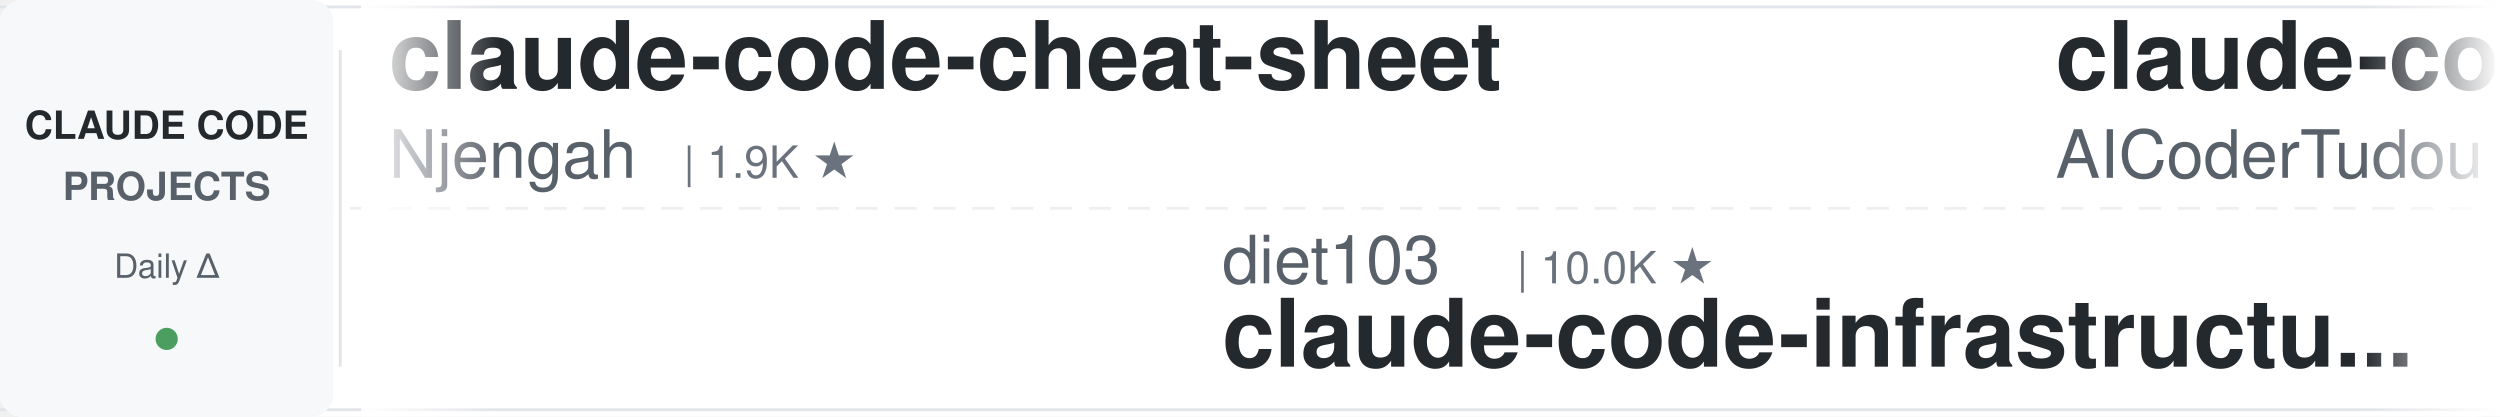
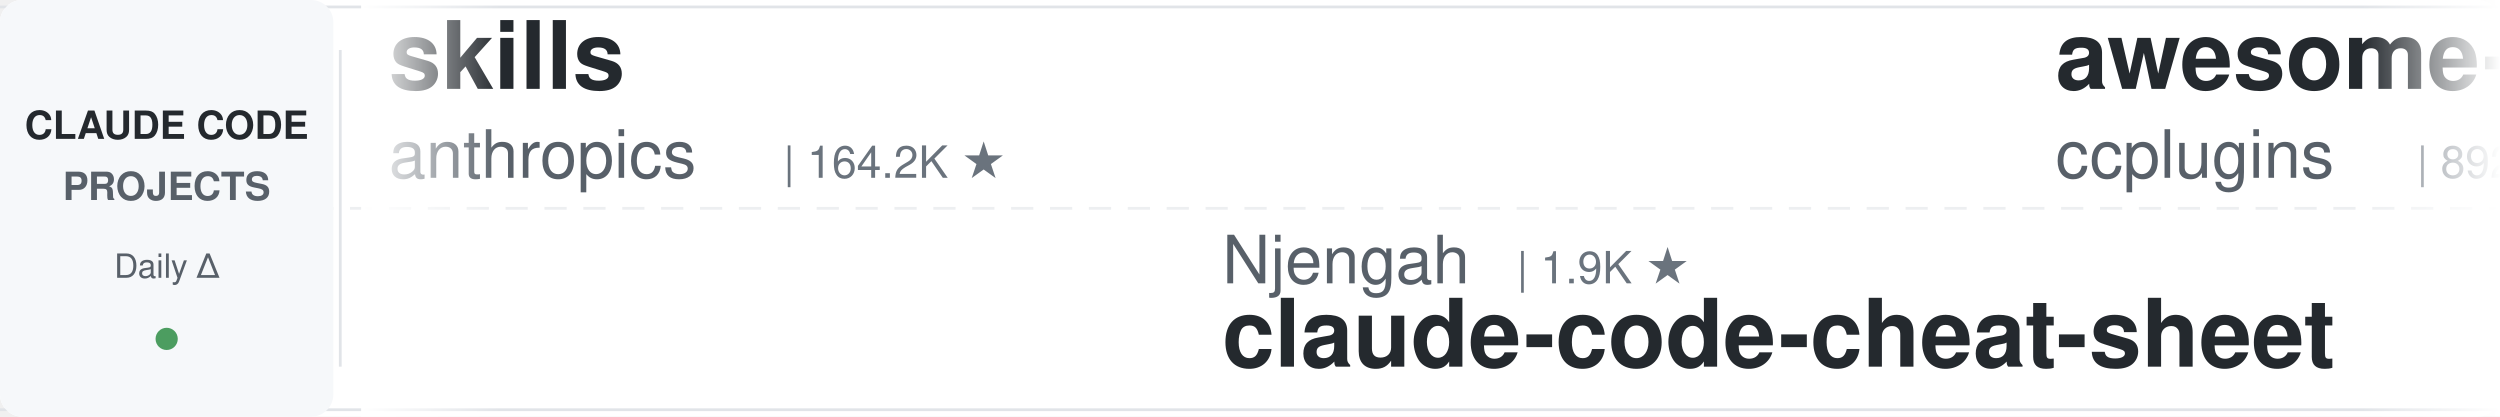
<svg xmlns="http://www.w3.org/2000/svg" width="900" height="150">
  <defs>
    <linearGradient id="leftFade" x1="0%" y1="0%" x2="100%" y2="0%">
      <stop offset="0%" style="stop-color:#ffffff;stop-opacity:1" />
      <stop offset="100%" style="stop-color:#ffffff;stop-opacity:0" />
    </linearGradient>
    <linearGradient id="rightFade" x1="0%" y1="0%" x2="100%" y2="0%">
      <stop offset="0%" style="stop-color:#ffffff;stop-opacity:0" />
      <stop offset="100%" style="stop-color:#ffffff;stop-opacity:1" />
    </linearGradient>
  </defs>
  <rect width="900" height="150" fill="#ffffff" rx="8" />
  <rect x="0" y="2" width="900" height="1" fill="#e1e4e8" />
  <rect x="0" y="147" width="900" height="1" fill="#e1e4e8" />
  <line x1="0" y1="75" x2="900" y2="75" stroke="#e1e4e8" stroke-width="1" stroke-dasharray="8 6" opacity="0.6" />
  <rect x="0" y="0" width="120" height="150" fill="#f6f8fa" rx="8" />
  <text x="60" y="50" font-family="-apple-system, BlinkMacSystemFont, 'Segoe UI', Helvetica, Arial, sans-serif" font-size="14" font-weight="600" fill="#24292e" text-anchor="middle">CLAUDE CODE</text>
  <text x="60" y="72" font-family="-apple-system, BlinkMacSystemFont, 'Segoe UI', Helvetica, Arial, sans-serif" font-size="14" font-weight="600" fill="#586069" text-anchor="middle">PROJECTS</text>
  <text x="60" y="100" font-family="-apple-system, BlinkMacSystemFont, 'Segoe UI', Helvetica, Arial, sans-serif" font-size="12" font-weight="500" fill="#586069" text-anchor="middle">Daily Δ</text>
  <circle cx="60" cy="122" r="4" fill="#22863a" opacity="0.8" />
  <rect x="122" y="18" width="1" height="114" fill="#e1e4e8" />
  <clipPath id="tickerClip">
    <rect x="130" y="0" width="770" height="150" />
  </clipPath>
  <g clip-path="url(#tickerClip)">
    <g id="tickerItems">
      <animateTransform attributeName="transform" attributeType="XML" type="translate" from="0 0" to="-3000 0" dur="54s" repeatCount="indefinite" />
      <g transform="translate(0, 0)">
-         <text x="140" y="32" font-family="-apple-system, BlinkMacSystemFont, 'Segoe UI', Helvetica, Arial, sans-serif" font-size="34" font-weight="600" fill="#24292e">claude-code-cheat-sheet</text>
-         <text x="140" y="64" font-family="-apple-system, BlinkMacSystemFont, 'Segoe UI', Helvetica, Arial, sans-serif" font-size="24" font-weight="400" fill="#586069">Njengah</text>
-         <text x="246" y="64" font-family="-apple-system, BlinkMacSystemFont, 'Segoe UI', Helvetica, Arial, sans-serif" font-size="16" font-weight="500" fill="#6a737d">| 1.9K ★</text>
+         <text x="140" y="32" font-family="-apple-system, BlinkMacSystemFont, 'Segoe UI', Helvetica, Arial, sans-serif" font-size="34" font-weight="600" fill="#24292e">skills</text>
+         <text x="140" y="64" font-family="-apple-system, BlinkMacSystemFont, 'Segoe UI', Helvetica, Arial, sans-serif" font-size="24" font-weight="400" fill="#586069">anthropics</text>
+         <text x="282" y="64" font-family="-apple-system, BlinkMacSystemFont, 'Segoe UI', Helvetica, Arial, sans-serif" font-size="16" font-weight="500" fill="#6a737d">| 164.2K ★</text>
      </g>
      <g transform="translate(300, 0)">
-         <text x="140" y="102" font-family="-apple-system, BlinkMacSystemFont, 'Segoe UI', Helvetica, Arial, sans-serif" font-size="24" font-weight="400" fill="#586069">diet103</text>
-         <text x="246" y="102" font-family="-apple-system, BlinkMacSystemFont, 'Segoe UI', Helvetica, Arial, sans-serif" font-size="16" font-weight="500" fill="#6a737d">| 10.0K ★</text>
-         <text x="140" y="132" font-family="-apple-system, BlinkMacSystemFont, 'Segoe UI', Helvetica, Arial, sans-serif" font-size="34" font-weight="600" fill="#24292e">claude-code-infrastructu...</text>
+         <text x="140" y="102" font-family="-apple-system, BlinkMacSystemFont, 'Segoe UI', Helvetica, Arial, sans-serif" font-size="24" font-weight="400" fill="#586069">Njengah</text>
+         <text x="246" y="102" font-family="-apple-system, BlinkMacSystemFont, 'Segoe UI', Helvetica, Arial, sans-serif" font-size="16" font-weight="500" fill="#6a737d">| 1.9K ★</text>
+         <text x="140" y="132" font-family="-apple-system, BlinkMacSystemFont, 'Segoe UI', Helvetica, Arial, sans-serif" font-size="34" font-weight="600" fill="#24292e">claude-code-cheat-sheet</text>
      </g>
      <g transform="translate(600, 0)">
-         <text x="140" y="32" font-family="-apple-system, BlinkMacSystemFont, 'Segoe UI', Helvetica, Arial, sans-serif" font-size="34" font-weight="600" fill="#24292e">claude-code-tudou</text>
-         <text x="140" y="64" font-family="-apple-system, BlinkMacSystemFont, 'Segoe UI', Helvetica, Arial, sans-serif" font-size="24" font-weight="400" fill="#586069">AICoderTudou</text>
-         <text x="306" y="64" font-family="-apple-system, BlinkMacSystemFont, 'Segoe UI', Helvetica, Arial, sans-serif" font-size="16" font-weight="500" fill="#6a737d">| 497 ★</text>
+         <text x="140" y="32" font-family="-apple-system, BlinkMacSystemFont, 'Segoe UI', Helvetica, Arial, sans-serif" font-size="34" font-weight="600" fill="#24292e">awesome-claude-code-plug...</text>
+         <text x="140" y="64" font-family="-apple-system, BlinkMacSystemFont, 'Segoe UI', Helvetica, Arial, sans-serif" font-size="24" font-weight="400" fill="#586069">ccplugins</text>
+         <text x="270" y="64" font-family="-apple-system, BlinkMacSystemFont, 'Segoe UI', Helvetica, Arial, sans-serif" font-size="16" font-weight="500" fill="#6a737d">| 892 ★</text>
      </g>
      <g transform="translate(900, 0)">
-         <text x="140" y="102" font-family="-apple-system, BlinkMacSystemFont, 'Segoe UI', Helvetica, Arial, sans-serif" font-size="24" font-weight="400" fill="#586069">rohitg00</text>
-         <text x="258" y="102" font-family="-apple-system, BlinkMacSystemFont, 'Segoe UI', Helvetica, Arial, sans-serif" font-size="16" font-weight="500" fill="#6a737d">| 2.4K ★</text>
-         <text x="140" y="132" font-family="-apple-system, BlinkMacSystemFont, 'Segoe UI', Helvetica, Arial, sans-serif" font-size="34" font-weight="600" fill="#24292e">awesome-claude-code-tool...</text>
+         <text x="140" y="102" font-family="-apple-system, BlinkMacSystemFont, 'Segoe UI', Helvetica, Arial, sans-serif" font-size="24" font-weight="400" fill="#586069">asgeirtj</text>
+         <text x="258" y="102" font-family="-apple-system, BlinkMacSystemFont, 'Segoe UI', Helvetica, Arial, sans-serif" font-size="16" font-weight="500" fill="#6a737d">| 60.5K ★</text>
+         <text x="140" y="132" font-family="-apple-system, BlinkMacSystemFont, 'Segoe UI', Helvetica, Arial, sans-serif" font-size="34" font-weight="600" fill="#24292e">system_prompts_leaks</text>
      </g>
      <g transform="translate(1200, 0)">
-         <text x="140" y="32" font-family="-apple-system, BlinkMacSystemFont, 'Segoe UI', Helvetica, Arial, sans-serif" font-size="34" font-weight="600" fill="#24292e">claude-code-book</text>
-         <text x="140" y="64" font-family="-apple-system, BlinkMacSystemFont, 'Segoe UI', Helvetica, Arial, sans-serif" font-size="24" font-weight="400" fill="#586069">lintsinghua</text>
-         <text x="294" y="64" font-family="-apple-system, BlinkMacSystemFont, 'Segoe UI', Helvetica, Arial, sans-serif" font-size="16" font-weight="500" fill="#6a737d">| 4.0K ★</text>
+         <text x="140" y="32" font-family="-apple-system, BlinkMacSystemFont, 'Segoe UI', Helvetica, Arial, sans-serif" font-size="34" font-weight="600" fill="#24292e">claude-code-tips</text>
+         <text x="140" y="64" font-family="-apple-system, BlinkMacSystemFont, 'Segoe UI', Helvetica, Arial, sans-serif" font-size="24" font-weight="400" fill="#586069">ykdojo</text>
+         <text x="234" y="64" font-family="-apple-system, BlinkMacSystemFont, 'Segoe UI', Helvetica, Arial, sans-serif" font-size="16" font-weight="500" fill="#6a737d">| 9.4K ★</text>
      </g>
      <g transform="translate(1500, 0)">
-         <text x="140" y="102" font-family="-apple-system, BlinkMacSystemFont, 'Segoe UI', Helvetica, Arial, sans-serif" font-size="24" font-weight="400" fill="#586069">ccplugins</text>
-         <text x="270" y="102" font-family="-apple-system, BlinkMacSystemFont, 'Segoe UI', Helvetica, Arial, sans-serif" font-size="16" font-weight="500" fill="#6a737d">| 892 ★</text>
-         <text x="140" y="132" font-family="-apple-system, BlinkMacSystemFont, 'Segoe UI', Helvetica, Arial, sans-serif" font-size="34" font-weight="600" fill="#24292e">awesome-claude-code-plug...</text>
+         <text x="140" y="102" font-family="-apple-system, BlinkMacSystemFont, 'Segoe UI', Helvetica, Arial, sans-serif" font-size="24" font-weight="400" fill="#586069">luongnv89</text>
+         <text x="270" y="102" font-family="-apple-system, BlinkMacSystemFont, 'Segoe UI', Helvetica, Arial, sans-serif" font-size="16" font-weight="500" fill="#6a737d">| 40.5K ★</text>
+         <text x="140" y="132" font-family="-apple-system, BlinkMacSystemFont, 'Segoe UI', Helvetica, Arial, sans-serif" font-size="34" font-weight="600" fill="#24292e">claude-howto</text>
      </g>
      <g transform="translate(1800, 0)">
-         <text x="140" y="32" font-family="-apple-system, BlinkMacSystemFont, 'Segoe UI', Helvetica, Arial, sans-serif" font-size="34" font-weight="600" fill="#24292e">claude-coder</text>
-         <text x="140" y="64" font-family="-apple-system, BlinkMacSystemFont, 'Segoe UI', Helvetica, Arial, sans-serif" font-size="24" font-weight="400" fill="#586069">kodu-ai</text>
-         <text x="246" y="64" font-family="-apple-system, BlinkMacSystemFont, 'Segoe UI', Helvetica, Arial, sans-serif" font-size="16" font-weight="500" fill="#6a737d">| 5.3K ★</text>
+         <text x="140" y="32" font-family="-apple-system, BlinkMacSystemFont, 'Segoe UI', Helvetica, Arial, sans-serif" font-size="34" font-weight="600" fill="#24292e">claude-code-guide</text>
+         <text x="140" y="64" font-family="-apple-system, BlinkMacSystemFont, 'Segoe UI', Helvetica, Arial, sans-serif" font-size="24" font-weight="400" fill="#586069">zebbern</text>
+         <text x="246" y="64" font-family="-apple-system, BlinkMacSystemFont, 'Segoe UI', Helvetica, Arial, sans-serif" font-size="16" font-weight="500" fill="#6a737d">| 4.4K ★</text>
      </g>
      <g transform="translate(2100, 0)">
-         <text x="140" y="102" font-family="-apple-system, BlinkMacSystemFont, 'Segoe UI', Helvetica, Arial, sans-serif" font-size="24" font-weight="400" fill="#586069">anthropics</text>
-         <text x="282" y="102" font-family="-apple-system, BlinkMacSystemFont, 'Segoe UI', Helvetica, Arial, sans-serif" font-size="16" font-weight="500" fill="#6a737d">| 164.2K ★</text>
-         <text x="140" y="132" font-family="-apple-system, BlinkMacSystemFont, 'Segoe UI', Helvetica, Arial, sans-serif" font-size="34" font-weight="600" fill="#24292e">skills</text>
+         <text x="140" y="102" font-family="-apple-system, BlinkMacSystemFont, 'Segoe UI', Helvetica, Arial, sans-serif" font-size="24" font-weight="400" fill="#586069">huangjia2019</text>
+         <text x="306" y="102" font-family="-apple-system, BlinkMacSystemFont, 'Segoe UI', Helvetica, Arial, sans-serif" font-size="16" font-weight="500" fill="#6a737d">| 1.0K ★</text>
+         <text x="140" y="132" font-family="-apple-system, BlinkMacSystemFont, 'Segoe UI', Helvetica, Arial, sans-serif" font-size="34" font-weight="600" fill="#24292e">claude-code-engineering</text>
      </g>
      <g transform="translate(2400, 0)">
-         <text x="140" y="32" font-family="-apple-system, BlinkMacSystemFont, 'Segoe UI', Helvetica, Arial, sans-serif" font-size="34" font-weight="600" fill="#24292e">Claude-Code-Usage-Monito...</text>
-         <text x="140" y="64" font-family="-apple-system, BlinkMacSystemFont, 'Segoe UI', Helvetica, Arial, sans-serif" font-size="24" font-weight="400" fill="#586069">Maciek-roboblog</text>
-         <text x="342" y="64" font-family="-apple-system, BlinkMacSystemFont, 'Segoe UI', Helvetica, Arial, sans-serif" font-size="16" font-weight="500" fill="#6a737d">| 8.5K ★</text>
+         <text x="140" y="32" font-family="-apple-system, BlinkMacSystemFont, 'Segoe UI', Helvetica, Arial, sans-serif" font-size="34" font-weight="600" fill="#24292e">claude-code-system-promp...</text>
+         <text x="140" y="64" font-family="-apple-system, BlinkMacSystemFont, 'Segoe UI', Helvetica, Arial, sans-serif" font-size="24" font-weight="400" fill="#586069">Piebald-AI</text>
+         <text x="282" y="64" font-family="-apple-system, BlinkMacSystemFont, 'Segoe UI', Helvetica, Arial, sans-serif" font-size="16" font-weight="500" fill="#6a737d">| 12.0K ★</text>
      </g>
      <g transform="translate(2700, 0)">
-         <text x="140" y="102" font-family="-apple-system, BlinkMacSystemFont, 'Segoe UI', Helvetica, Arial, sans-serif" font-size="24" font-weight="400" fill="#586069">edmund-io</text>
-         <text x="270" y="102" font-family="-apple-system, BlinkMacSystemFont, 'Segoe UI', Helvetica, Arial, sans-serif" font-size="16" font-weight="500" fill="#6a737d">| 1.5K ★</text>
-         <text x="140" y="132" font-family="-apple-system, BlinkMacSystemFont, 'Segoe UI', Helvetica, Arial, sans-serif" font-size="34" font-weight="600" fill="#24292e">edmunds-claude-code</text>
+         <text x="140" y="102" font-family="-apple-system, BlinkMacSystemFont, 'Segoe UI', Helvetica, Arial, sans-serif" font-size="24" font-weight="400" fill="#586069">frankbria</text>
+         <text x="270" y="102" font-family="-apple-system, BlinkMacSystemFont, 'Segoe UI', Helvetica, Arial, sans-serif" font-size="16" font-weight="500" fill="#6a737d">| 9.6K ★</text>
+         <text x="140" y="132" font-family="-apple-system, BlinkMacSystemFont, 'Segoe UI', Helvetica, Arial, sans-serif" font-size="34" font-weight="600" fill="#24292e">ralph-claude-code</text>
      </g>
      <g transform="translate(3000, 0)">
-         <text x="140" y="32" font-family="-apple-system, BlinkMacSystemFont, 'Segoe UI', Helvetica, Arial, sans-serif" font-size="34" font-weight="600" fill="#24292e">claude-code-cheat-sheet</text>
-         <text x="140" y="64" font-family="-apple-system, BlinkMacSystemFont, 'Segoe UI', Helvetica, Arial, sans-serif" font-size="24" font-weight="400" fill="#586069">Njengah</text>
-         <text x="246" y="64" font-family="-apple-system, BlinkMacSystemFont, 'Segoe UI', Helvetica, Arial, sans-serif" font-size="16" font-weight="500" fill="#6a737d">| 1.9K ★</text>
+         <text x="140" y="32" font-family="-apple-system, BlinkMacSystemFont, 'Segoe UI', Helvetica, Arial, sans-serif" font-size="34" font-weight="600" fill="#24292e">skills</text>
+         <text x="140" y="64" font-family="-apple-system, BlinkMacSystemFont, 'Segoe UI', Helvetica, Arial, sans-serif" font-size="24" font-weight="400" fill="#586069">anthropics</text>
+         <text x="282" y="64" font-family="-apple-system, BlinkMacSystemFont, 'Segoe UI', Helvetica, Arial, sans-serif" font-size="16" font-weight="500" fill="#6a737d">| 164.2K ★</text>
      </g>
      <g transform="translate(3300, 0)">
-         <text x="140" y="102" font-family="-apple-system, BlinkMacSystemFont, 'Segoe UI', Helvetica, Arial, sans-serif" font-size="24" font-weight="400" fill="#586069">diet103</text>
-         <text x="246" y="102" font-family="-apple-system, BlinkMacSystemFont, 'Segoe UI', Helvetica, Arial, sans-serif" font-size="16" font-weight="500" fill="#6a737d">| 10.0K ★</text>
-         <text x="140" y="132" font-family="-apple-system, BlinkMacSystemFont, 'Segoe UI', Helvetica, Arial, sans-serif" font-size="34" font-weight="600" fill="#24292e">claude-code-infrastructu...</text>
+         <text x="140" y="102" font-family="-apple-system, BlinkMacSystemFont, 'Segoe UI', Helvetica, Arial, sans-serif" font-size="24" font-weight="400" fill="#586069">Njengah</text>
+         <text x="246" y="102" font-family="-apple-system, BlinkMacSystemFont, 'Segoe UI', Helvetica, Arial, sans-serif" font-size="16" font-weight="500" fill="#6a737d">| 1.9K ★</text>
+         <text x="140" y="132" font-family="-apple-system, BlinkMacSystemFont, 'Segoe UI', Helvetica, Arial, sans-serif" font-size="34" font-weight="600" fill="#24292e">claude-code-cheat-sheet</text>
      </g>
      <g transform="translate(3600, 0)">
-         <text x="140" y="32" font-family="-apple-system, BlinkMacSystemFont, 'Segoe UI', Helvetica, Arial, sans-serif" font-size="34" font-weight="600" fill="#24292e">claude-code-tudou</text>
-         <text x="140" y="64" font-family="-apple-system, BlinkMacSystemFont, 'Segoe UI', Helvetica, Arial, sans-serif" font-size="24" font-weight="400" fill="#586069">AICoderTudou</text>
-         <text x="306" y="64" font-family="-apple-system, BlinkMacSystemFont, 'Segoe UI', Helvetica, Arial, sans-serif" font-size="16" font-weight="500" fill="#6a737d">| 497 ★</text>
+         <text x="140" y="32" font-family="-apple-system, BlinkMacSystemFont, 'Segoe UI', Helvetica, Arial, sans-serif" font-size="34" font-weight="600" fill="#24292e">awesome-claude-code-plug...</text>
+         <text x="140" y="64" font-family="-apple-system, BlinkMacSystemFont, 'Segoe UI', Helvetica, Arial, sans-serif" font-size="24" font-weight="400" fill="#586069">ccplugins</text>
+         <text x="270" y="64" font-family="-apple-system, BlinkMacSystemFont, 'Segoe UI', Helvetica, Arial, sans-serif" font-size="16" font-weight="500" fill="#6a737d">| 892 ★</text>
      </g>
      <g transform="translate(3900, 0)">
-         <text x="140" y="102" font-family="-apple-system, BlinkMacSystemFont, 'Segoe UI', Helvetica, Arial, sans-serif" font-size="24" font-weight="400" fill="#586069">rohitg00</text>
-         <text x="258" y="102" font-family="-apple-system, BlinkMacSystemFont, 'Segoe UI', Helvetica, Arial, sans-serif" font-size="16" font-weight="500" fill="#6a737d">| 2.4K ★</text>
-         <text x="140" y="132" font-family="-apple-system, BlinkMacSystemFont, 'Segoe UI', Helvetica, Arial, sans-serif" font-size="34" font-weight="600" fill="#24292e">awesome-claude-code-tool...</text>
+         <text x="140" y="102" font-family="-apple-system, BlinkMacSystemFont, 'Segoe UI', Helvetica, Arial, sans-serif" font-size="24" font-weight="400" fill="#586069">asgeirtj</text>
+         <text x="258" y="102" font-family="-apple-system, BlinkMacSystemFont, 'Segoe UI', Helvetica, Arial, sans-serif" font-size="16" font-weight="500" fill="#6a737d">| 60.5K ★</text>
+         <text x="140" y="132" font-family="-apple-system, BlinkMacSystemFont, 'Segoe UI', Helvetica, Arial, sans-serif" font-size="34" font-weight="600" fill="#24292e">system_prompts_leaks</text>
      </g>
    </g>
  </g>
  <rect x="130" y="0" width="50" height="150" fill="url(#leftFade)" />
  <rect x="850" y="0" width="50" height="150" fill="url(#rightFade)" />
</svg>
